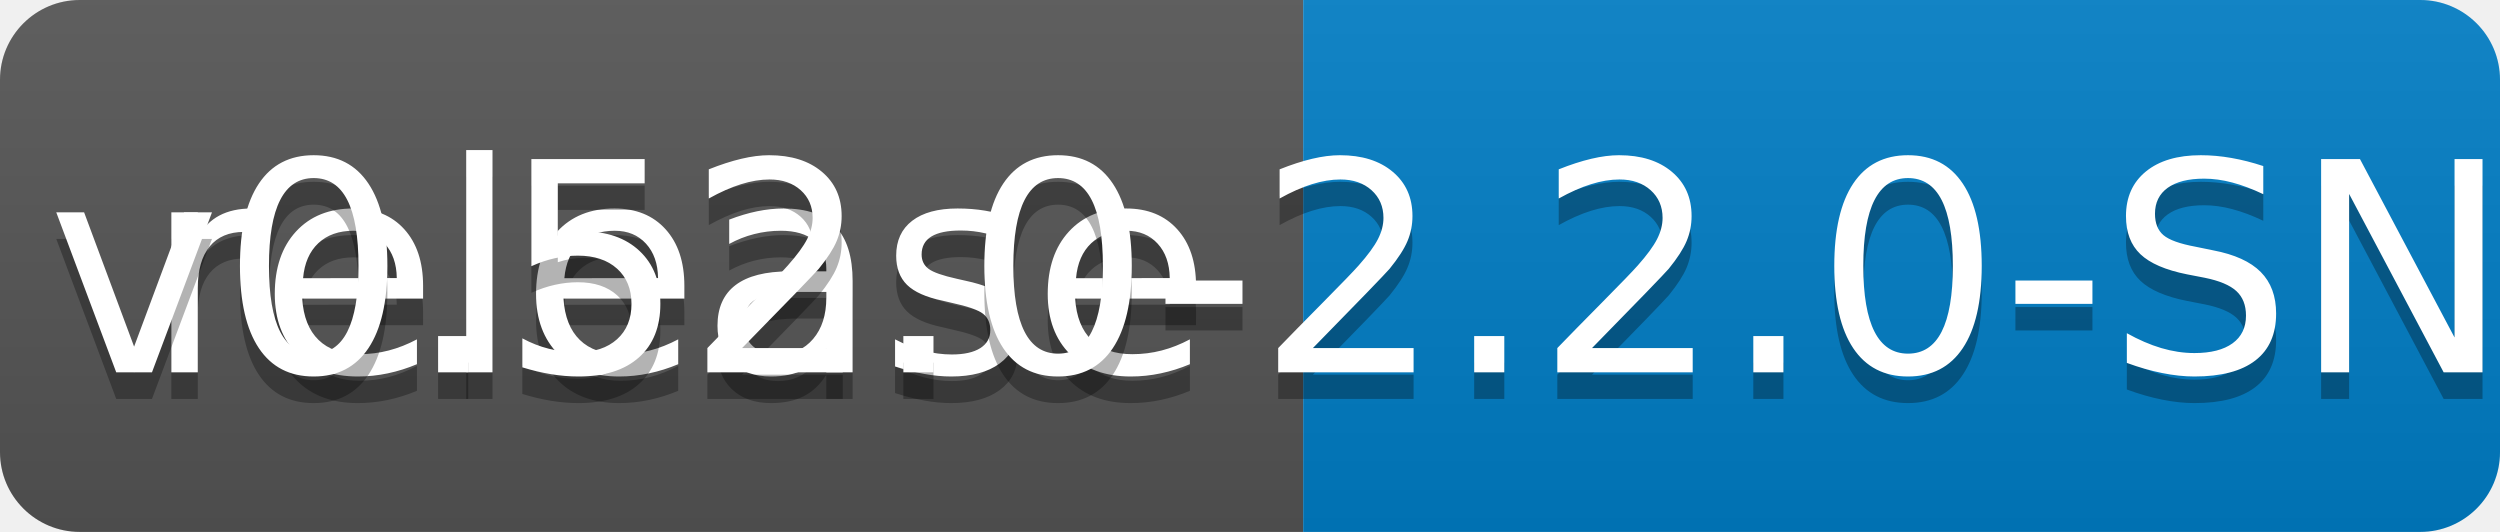
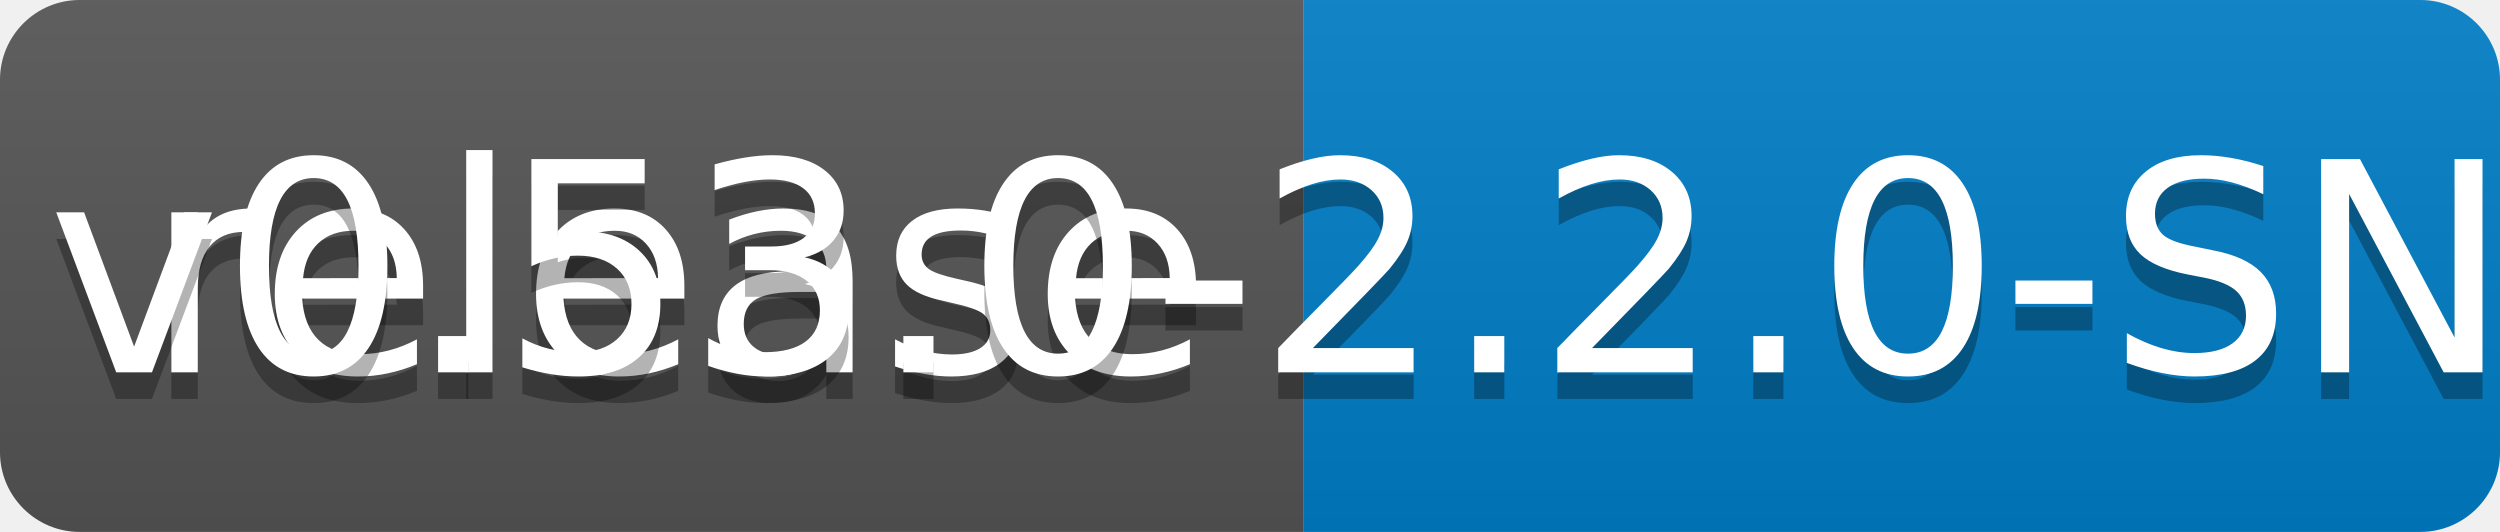
<svg xmlns="http://www.w3.org/2000/svg" width="94" height="20">
  <linearGradient id="b" x2="0" y2="100%">
    <stop offset="0" stop-color="#bbb" stop-opacity=".1" />
    <stop offset="1" stop-opacity=".1" />
  </linearGradient>
  <clipPath id="a">
    <rect width="94" height="20" rx="3" fill="#fff" />
  </clipPath>
  <g clip-path="url(#a)">
    <path fill="#555" d="M0 0h49v20H0z" />
    <path fill="#007ec6" d="M49 0h45v20H49z" />
    <path fill="url(#b)" d="M0 0h94v20H0z" />
  </g>
  <g fill="#fff" text-anchor="middle" font-family="DejaVu Sans,Verdana,Geneva,sans-serif" font-size="110">
    <text x="255" y="150" fill="#010101" fill-opacity=".3" transform="scale(.1)" textLength="390">release</text>
    <text x="255" y="140" transform="scale(.1)" textLength="390">release</text>
-     <text x="705" y="150" fill="#010101" fill-opacity=".3" transform="scale(.1)" textLength="350">v0.52.0-2.2.0-SNAPSHOT</text>
-     <text x="705" y="140" transform="scale(.1)" textLength="350">v0.52.0-2.2.0-SNAPSHOT</text>
+     <text x="705" y="150" fill="#010101" fill-opacity=".3" transform="scale(.1)" textLength="350">v0.53.0-2.2.0-SNAPSHOT</text>
+     <text x="705" y="140" transform="scale(.1)" textLength="350">v0.53.0-2.2.0-SNAPSHOT</text>
  </g>
</svg>
